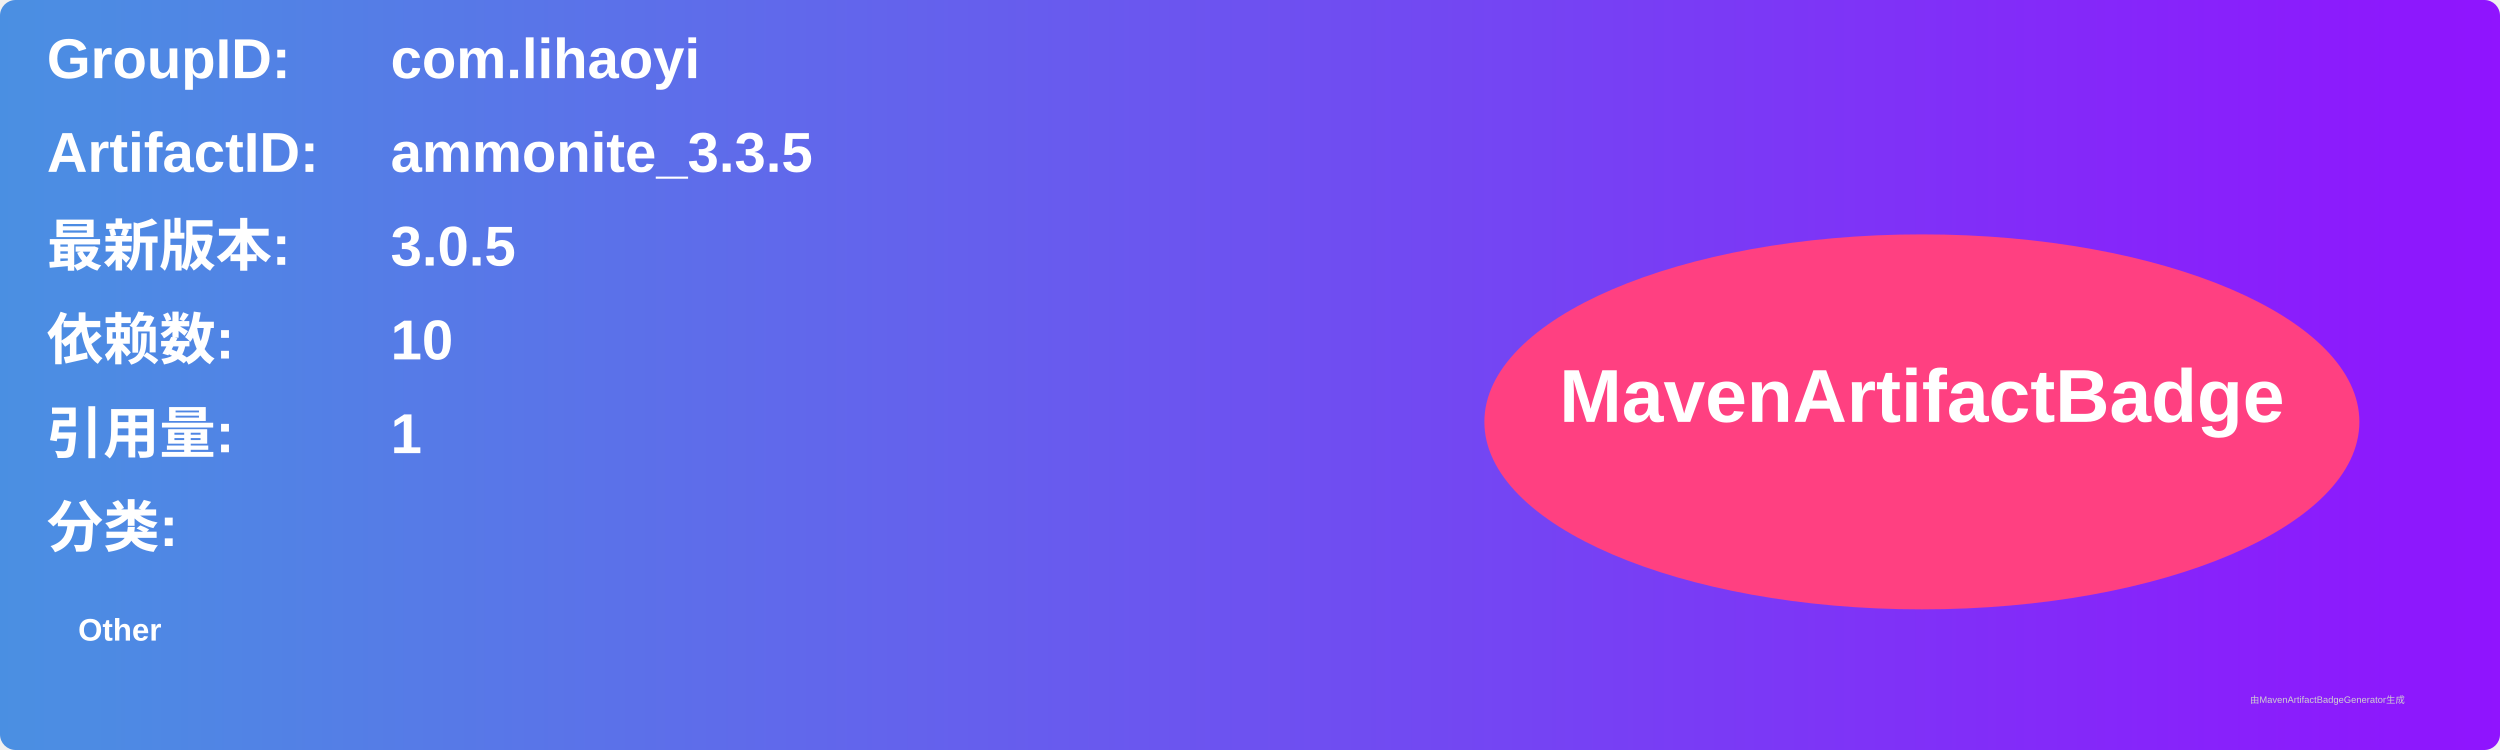
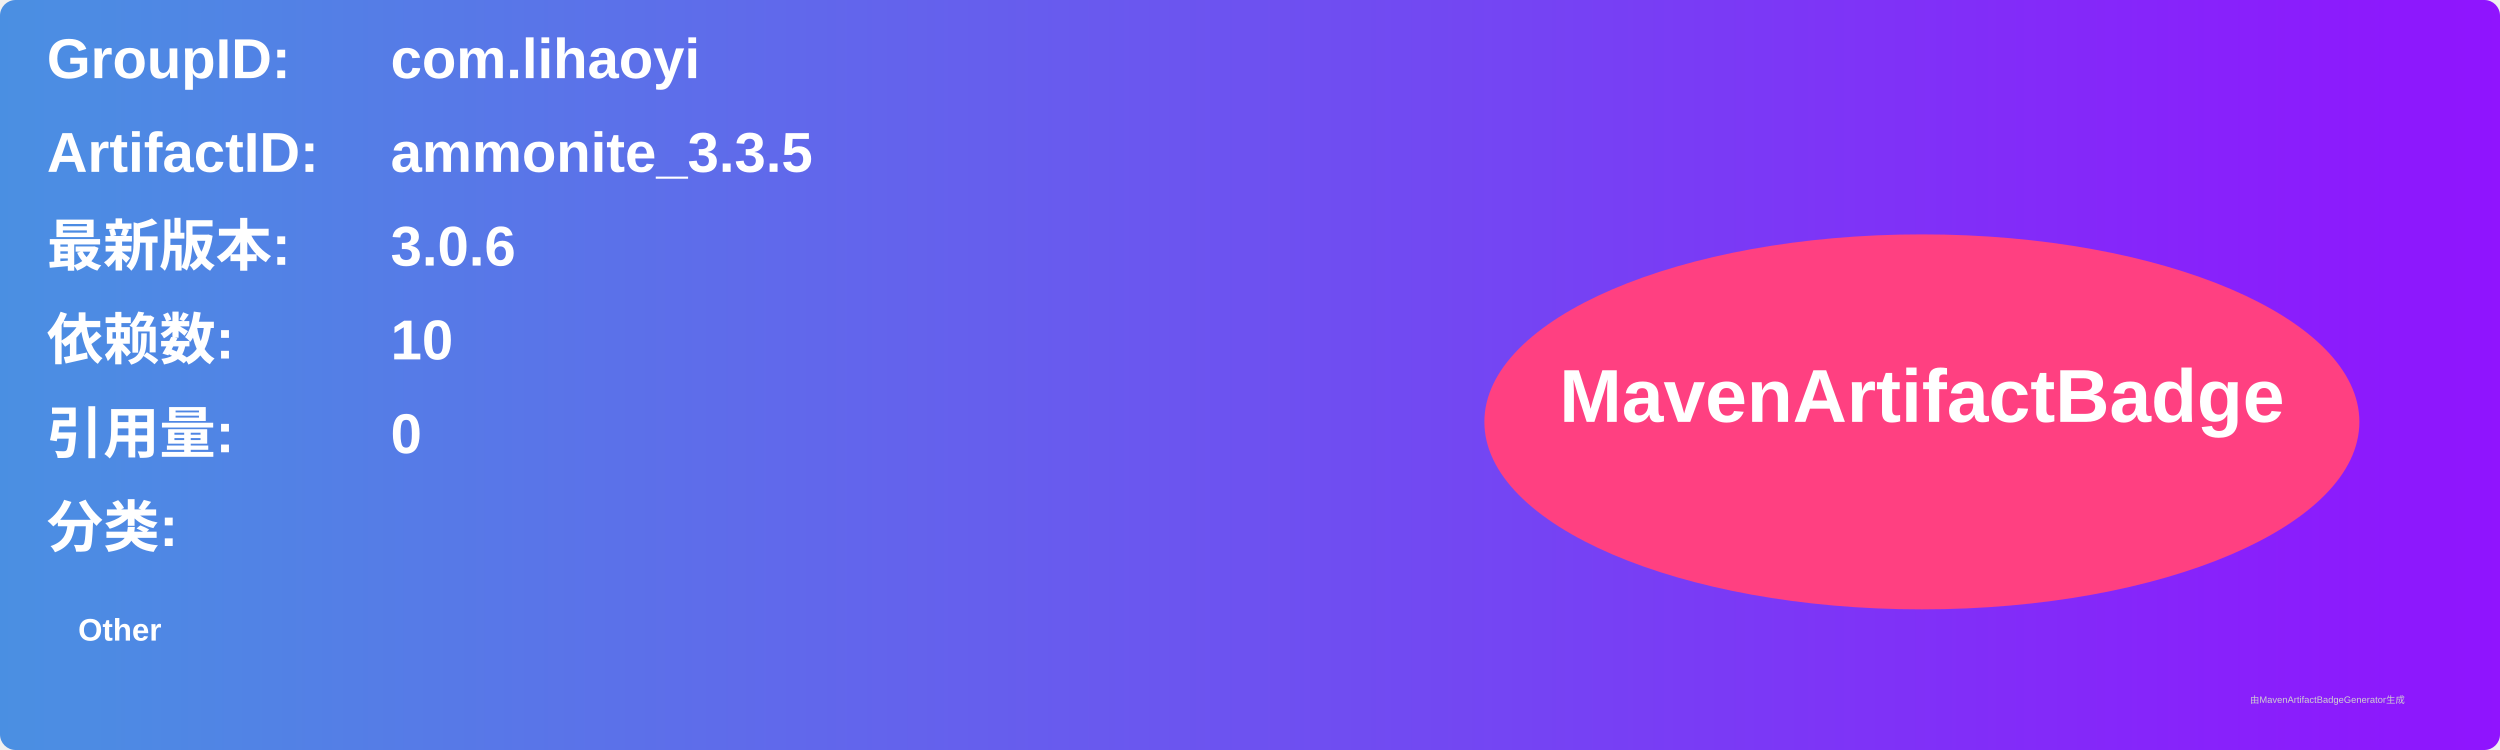
<svg xmlns="http://www.w3.org/2000/svg" width="800" height="240" viewBox="0 0 800 240">
  <linearGradient id="grad" x1="0%" y1="0%" x2="100%" y2="0%">
    <stop offset="0%" stop-color="#4a90e2" />
    <stop offset="100%" stop-color="#9013fe" />
  </linearGradient>
  <rect width="100%" height="100%" rx="5" ry="5" fill="url(#grad)" />
  <g transform="translate(15, 15)">
    <text x="0" y="10" font-family="Arial" font-size="18" fill="white" font-weight="bold" width="260">GroupID:</text>
    <text x="110" y="10" font-family="Arial" font-size="18" fill="white" font-weight="bold" width="460">com.lihaoyi</text>
    <text x="0" y="40" font-family="Arial" font-size="18" fill="white" font-weight="bold" width="260">ArtifactID:</text>
    <text x="110" y="40" font-family="Arial" font-size="18" fill="white" font-weight="bold" width="460">ammonite_3.3.5</text>
    <text x="0" y="70" font-family="Arial" font-size="18" fill="white" font-weight="bold">最新版本:</text>
    <text x="110" y="70" font-family="Arial" font-size="18" fill="white" font-weight="bold">
-       <tspan font-weight="bold">3.0.5</tspan>
+       <tspan font-weight="bold">3.0.6</tspan>
    </text>
    <text x="0" y="100" font-family="Arial" font-size="18" fill="white" font-weight="bold">依赖数: </text>
    <text x="110" y="100" font-family="Arial" font-size="18" fill="white">
      <tspan font-weight="bold">10</tspan>
    </text>
    <text x="0" y="130" font-family="Arial" font-size="18" fill="white" font-weight="bold">引用量: </text>
    <text x="110" y="130" font-family="Arial" font-size="18" fill="white">
-       <tspan font-weight="bold">1</tspan>
+       <tspan font-weight="bold">0</tspan>
    </text>
    <text x="0" y="160" font-family="Arial" font-size="18" fill="white" font-weight="bold">分类:</text>
    <text x="10" y="190" font-family="Arial" font-size="10" fill="white">
      <tspan font-weight="bold">Other</tspan>
    </text>
    <ellipse cx="600" cy="120" rx="140" ry="60" fill="#ff4081" />
    <text x="600" y="120" text-anchor="middle" font-family="Arial" font-size="24" fill="white" font-weight="bold">MavenArtifactBadge</text>
  </g>
  <text x="720" y="225" font-family="Arial" font-size="3" fill="#d0d0d0">由MavenArtifactBadgeGenerator生成</text>
</svg>
